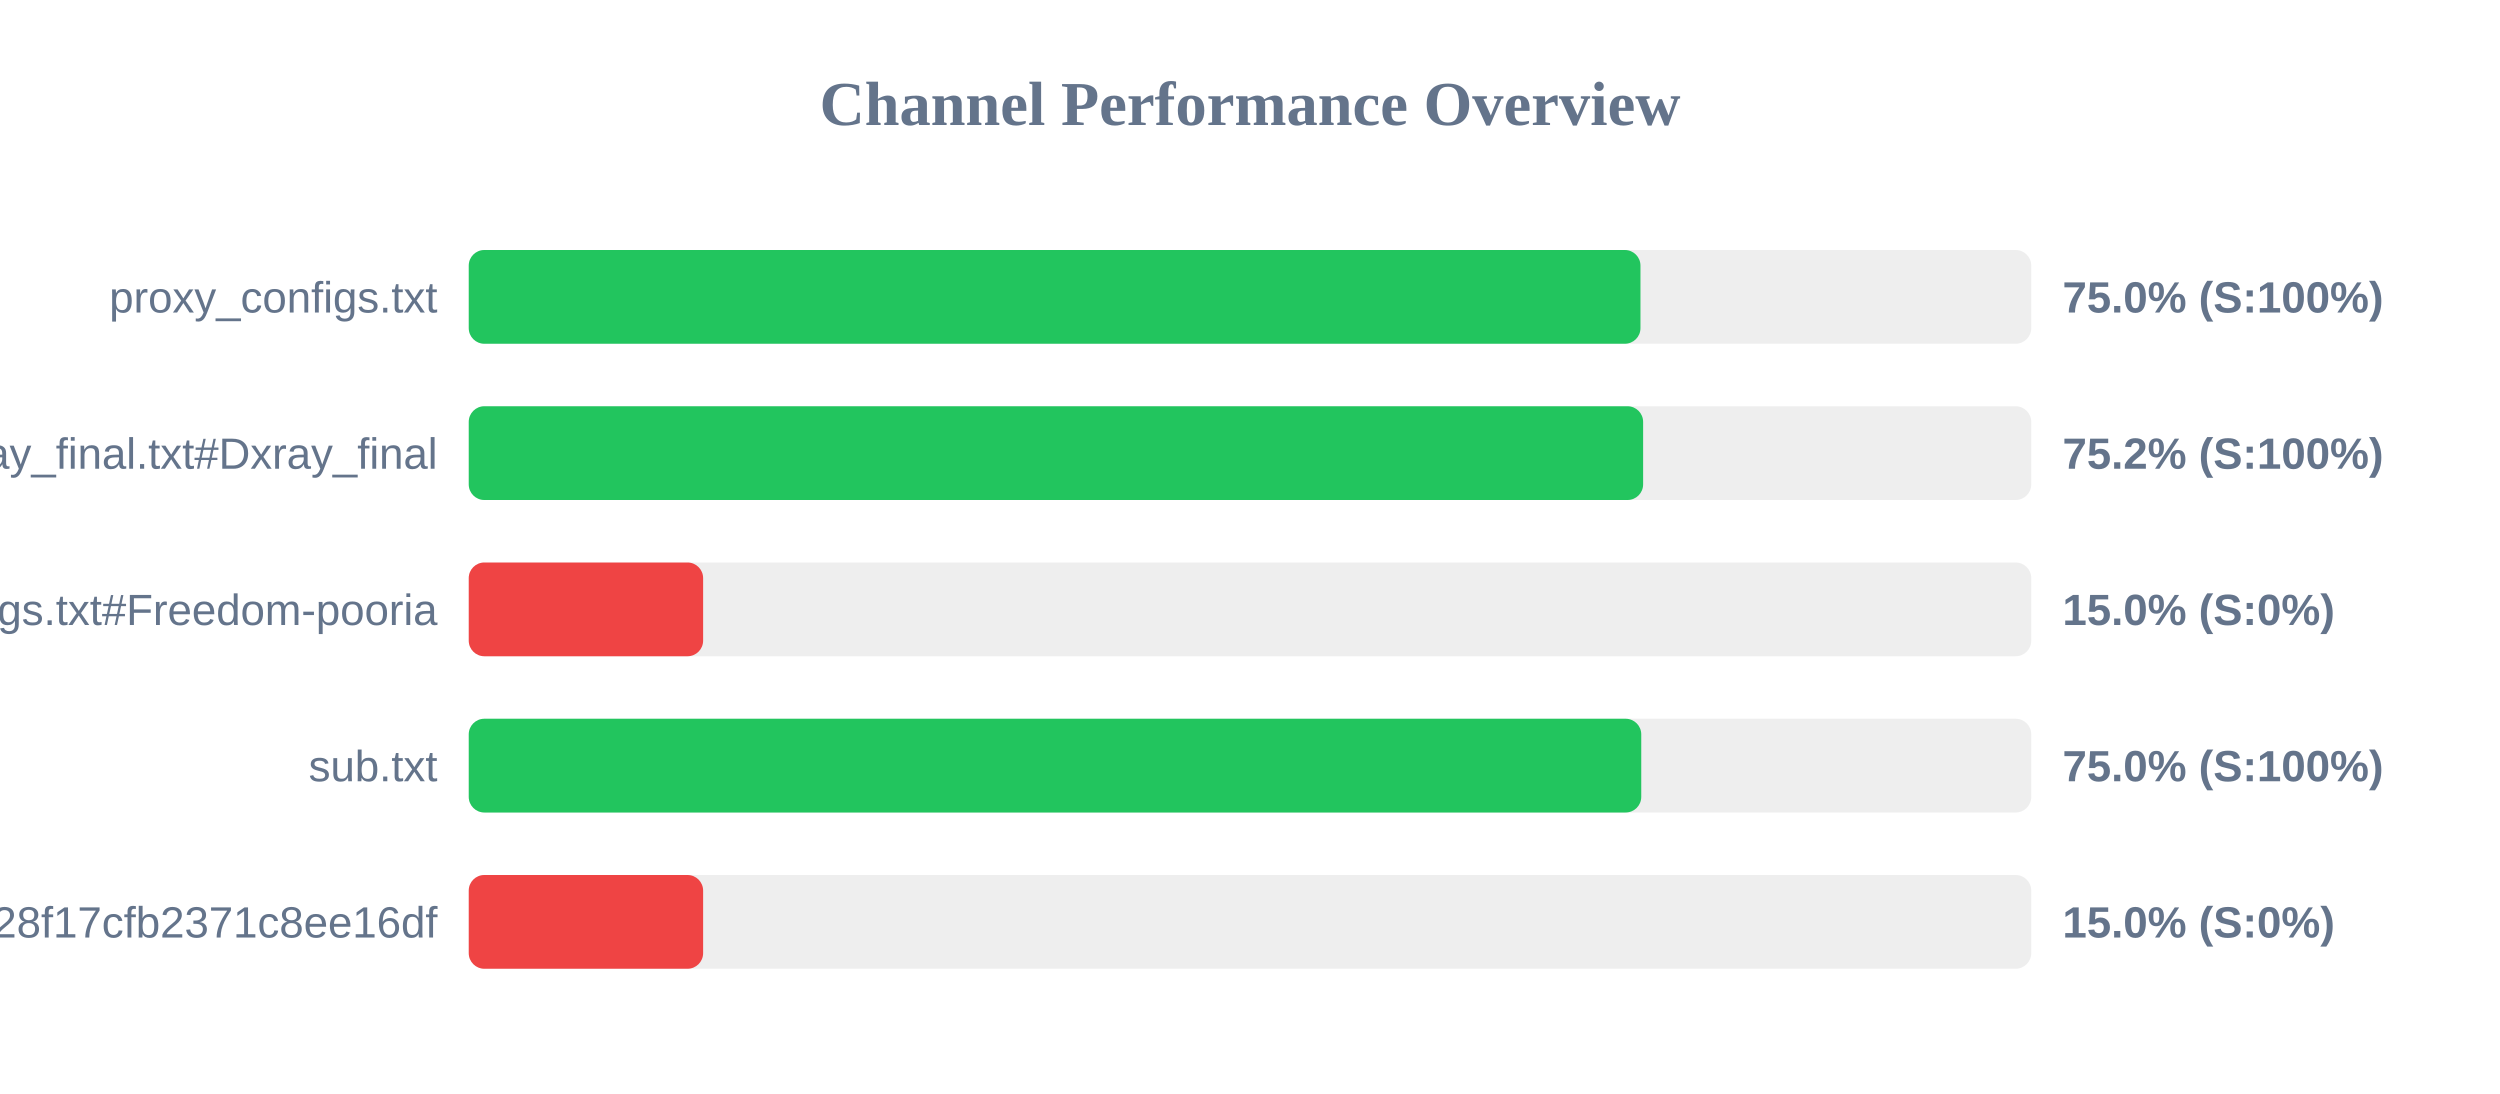
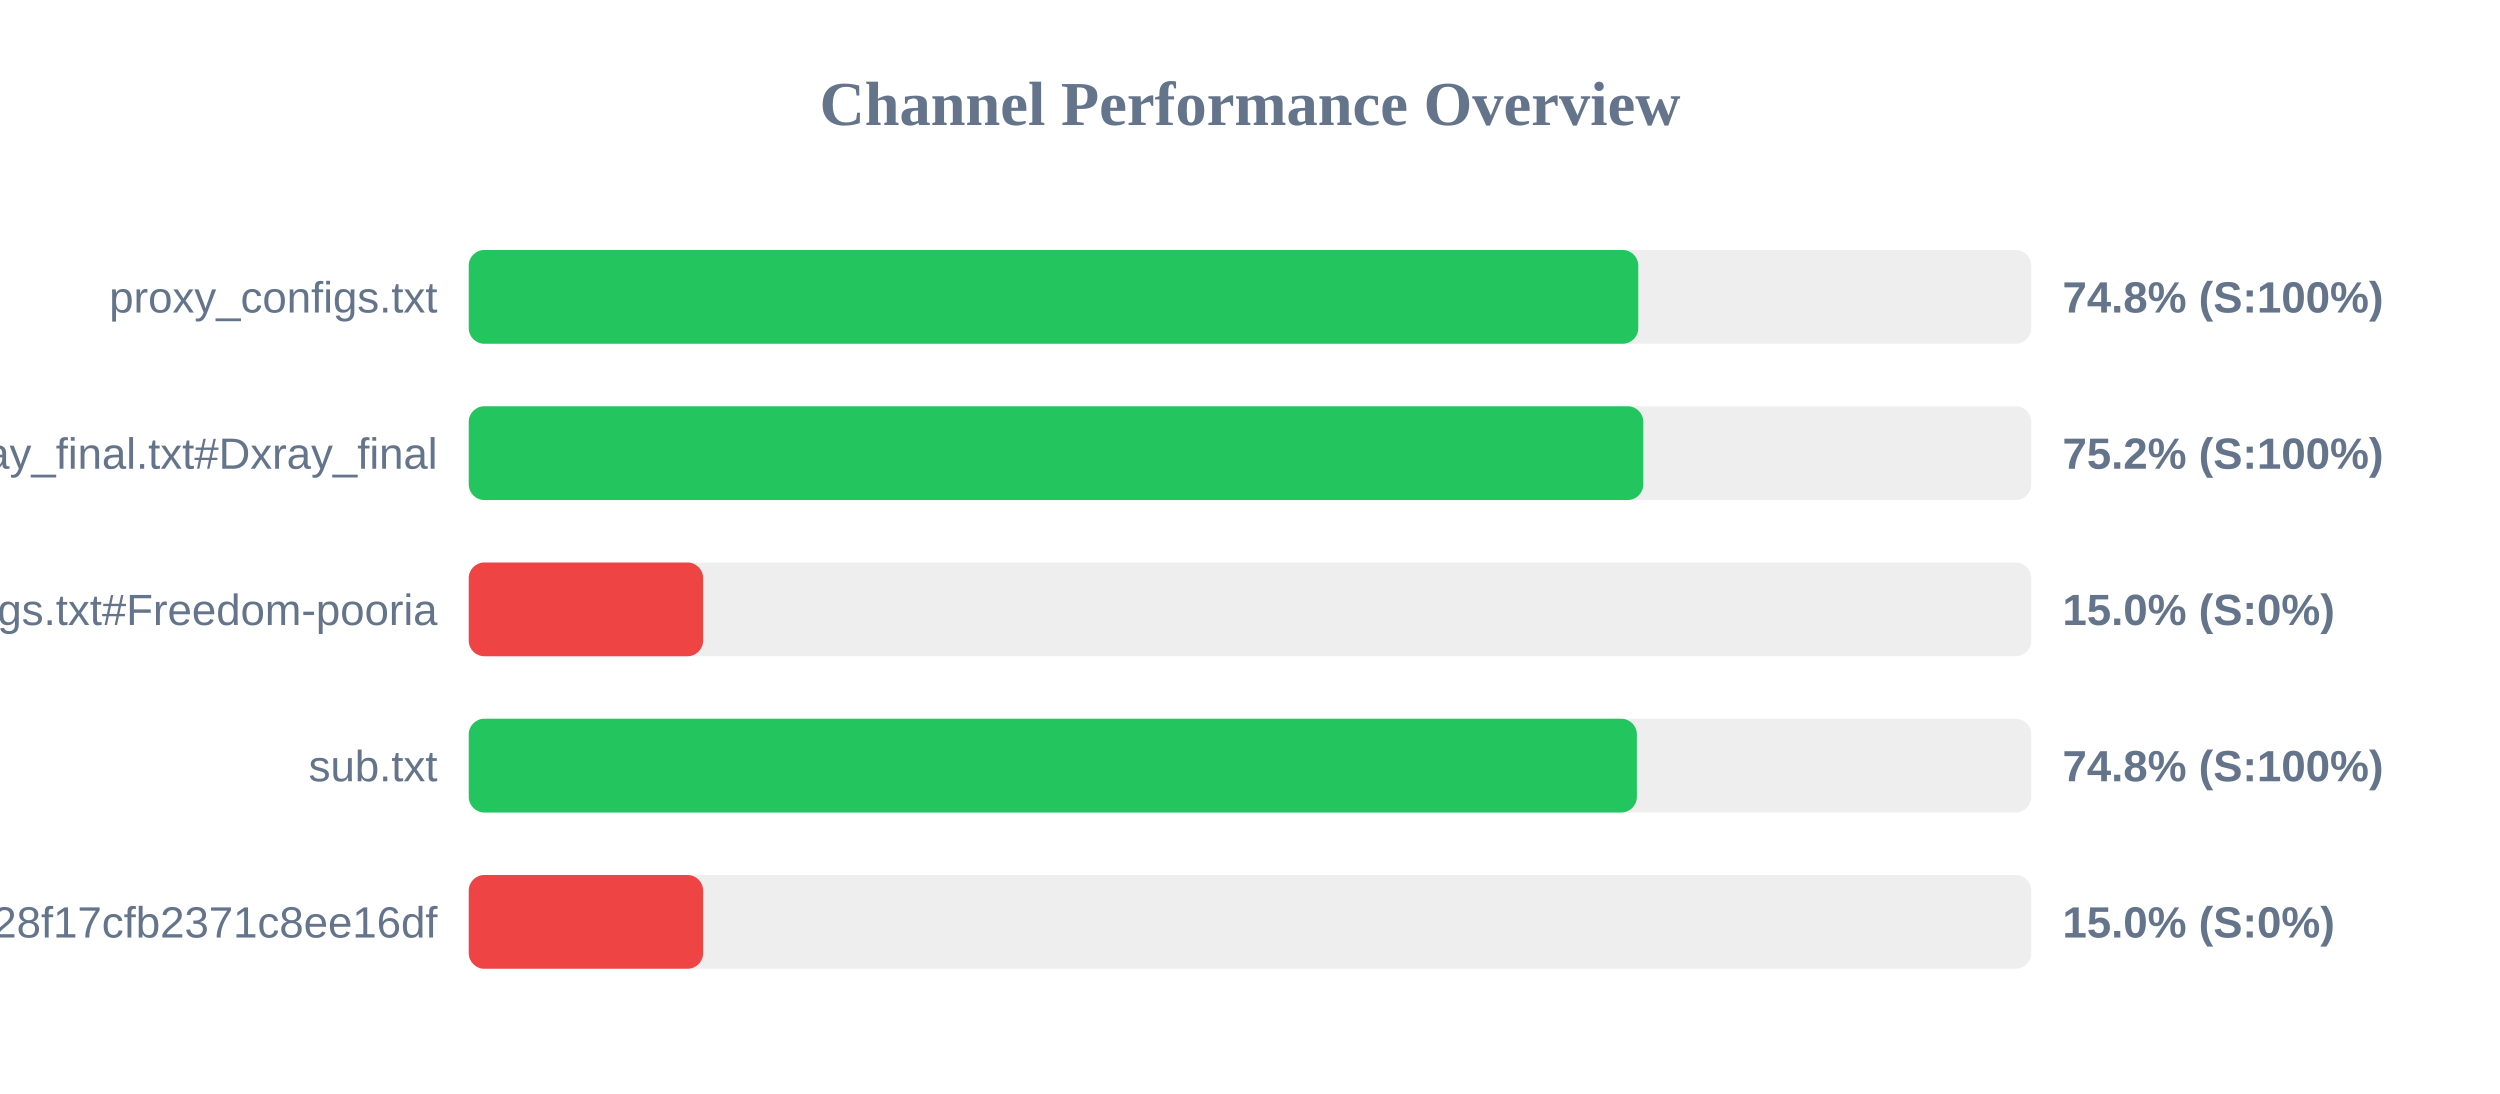
<svg xmlns="http://www.w3.org/2000/svg" width="800" height="350" version="1.1">
  <style>
        .row { font: 14px Arial; fill: #64748b; }
        .score { font: bold 14px Arial; fill: #64748b; }
    </style>
  <text x="400" y="40" text-anchor="middle" font-size="20px" font-weight="bold" fill="#64748b">Channel Performance Overview</text>
  <rect x="150" y="80" width="500" height="30" fill="#eee" rx="5" />
-   <rect x="150" y="80" width="374.95" height="30" fill="#22c55e" rx="5" />
+   <rect x="150" y="80" width="374.25" height="30" fill="#22c55e" rx="5" />
  <text x="140" y="100" text-anchor="end" class="row">proxy_configs.txt</text>
-   <text x="660" y="100" text-anchor="start" class="score">75.0% (S:100%)</text>
+   <text x="660" y="100" text-anchor="start" class="score">74.8% (S:100%)</text>
  <rect x="150" y="130" width="500" height="30" fill="#eee" rx="5" />
-   <rect x="150" y="130" width="375.8" height="30" fill="#22c55e" rx="5" />
+   <rect x="150" y="130" width="375.85" height="30" fill="#22c55e" rx="5" />
  <text x="140" y="150" text-anchor="end" class="row">xray_final.txt#Dxray_final</text>
  <text x="660" y="150" text-anchor="start" class="score">75.2% (S:100%)</text>
  <rect x="150" y="180" width="500" height="30" fill="#eee" rx="5" />
  <rect x="150" y="180" width="75.0" height="30" fill="#ef4444" rx="5" />
  <text x="140" y="200" text-anchor="end" class="row">v2ray_configs.txt#Freedom-pooria</text>
  <text x="660" y="200" text-anchor="start" class="score">15.0% (S:0%)</text>
  <rect x="150" y="230" width="500" height="30" fill="#eee" rx="5" />
-   <rect x="150" y="230" width="375.2" height="30" fill="#22c55e" rx="5" />
+   <rect x="150" y="230" width="373.8" height="30" fill="#22c55e" rx="5" />
  <text x="140" y="250" text-anchor="end" class="row">sub.txt</text>
-   <text x="660" y="250" text-anchor="start" class="score">75.0% (S:100%)</text>
+   <text x="660" y="250" text-anchor="start" class="score">74.8% (S:100%)</text>
  <rect x="150" y="280" width="500" height="30" fill="#eee" rx="5" />
  <rect x="150" y="280" width="75.0" height="30" fill="#ef4444" rx="5" />
  <text x="140" y="300" text-anchor="end" class="row">?token=fedfed7b41b828f17cfb2371c8ee16df</text>
  <text x="660" y="300" text-anchor="start" class="score">15.0% (S:0%)</text>
</svg>
